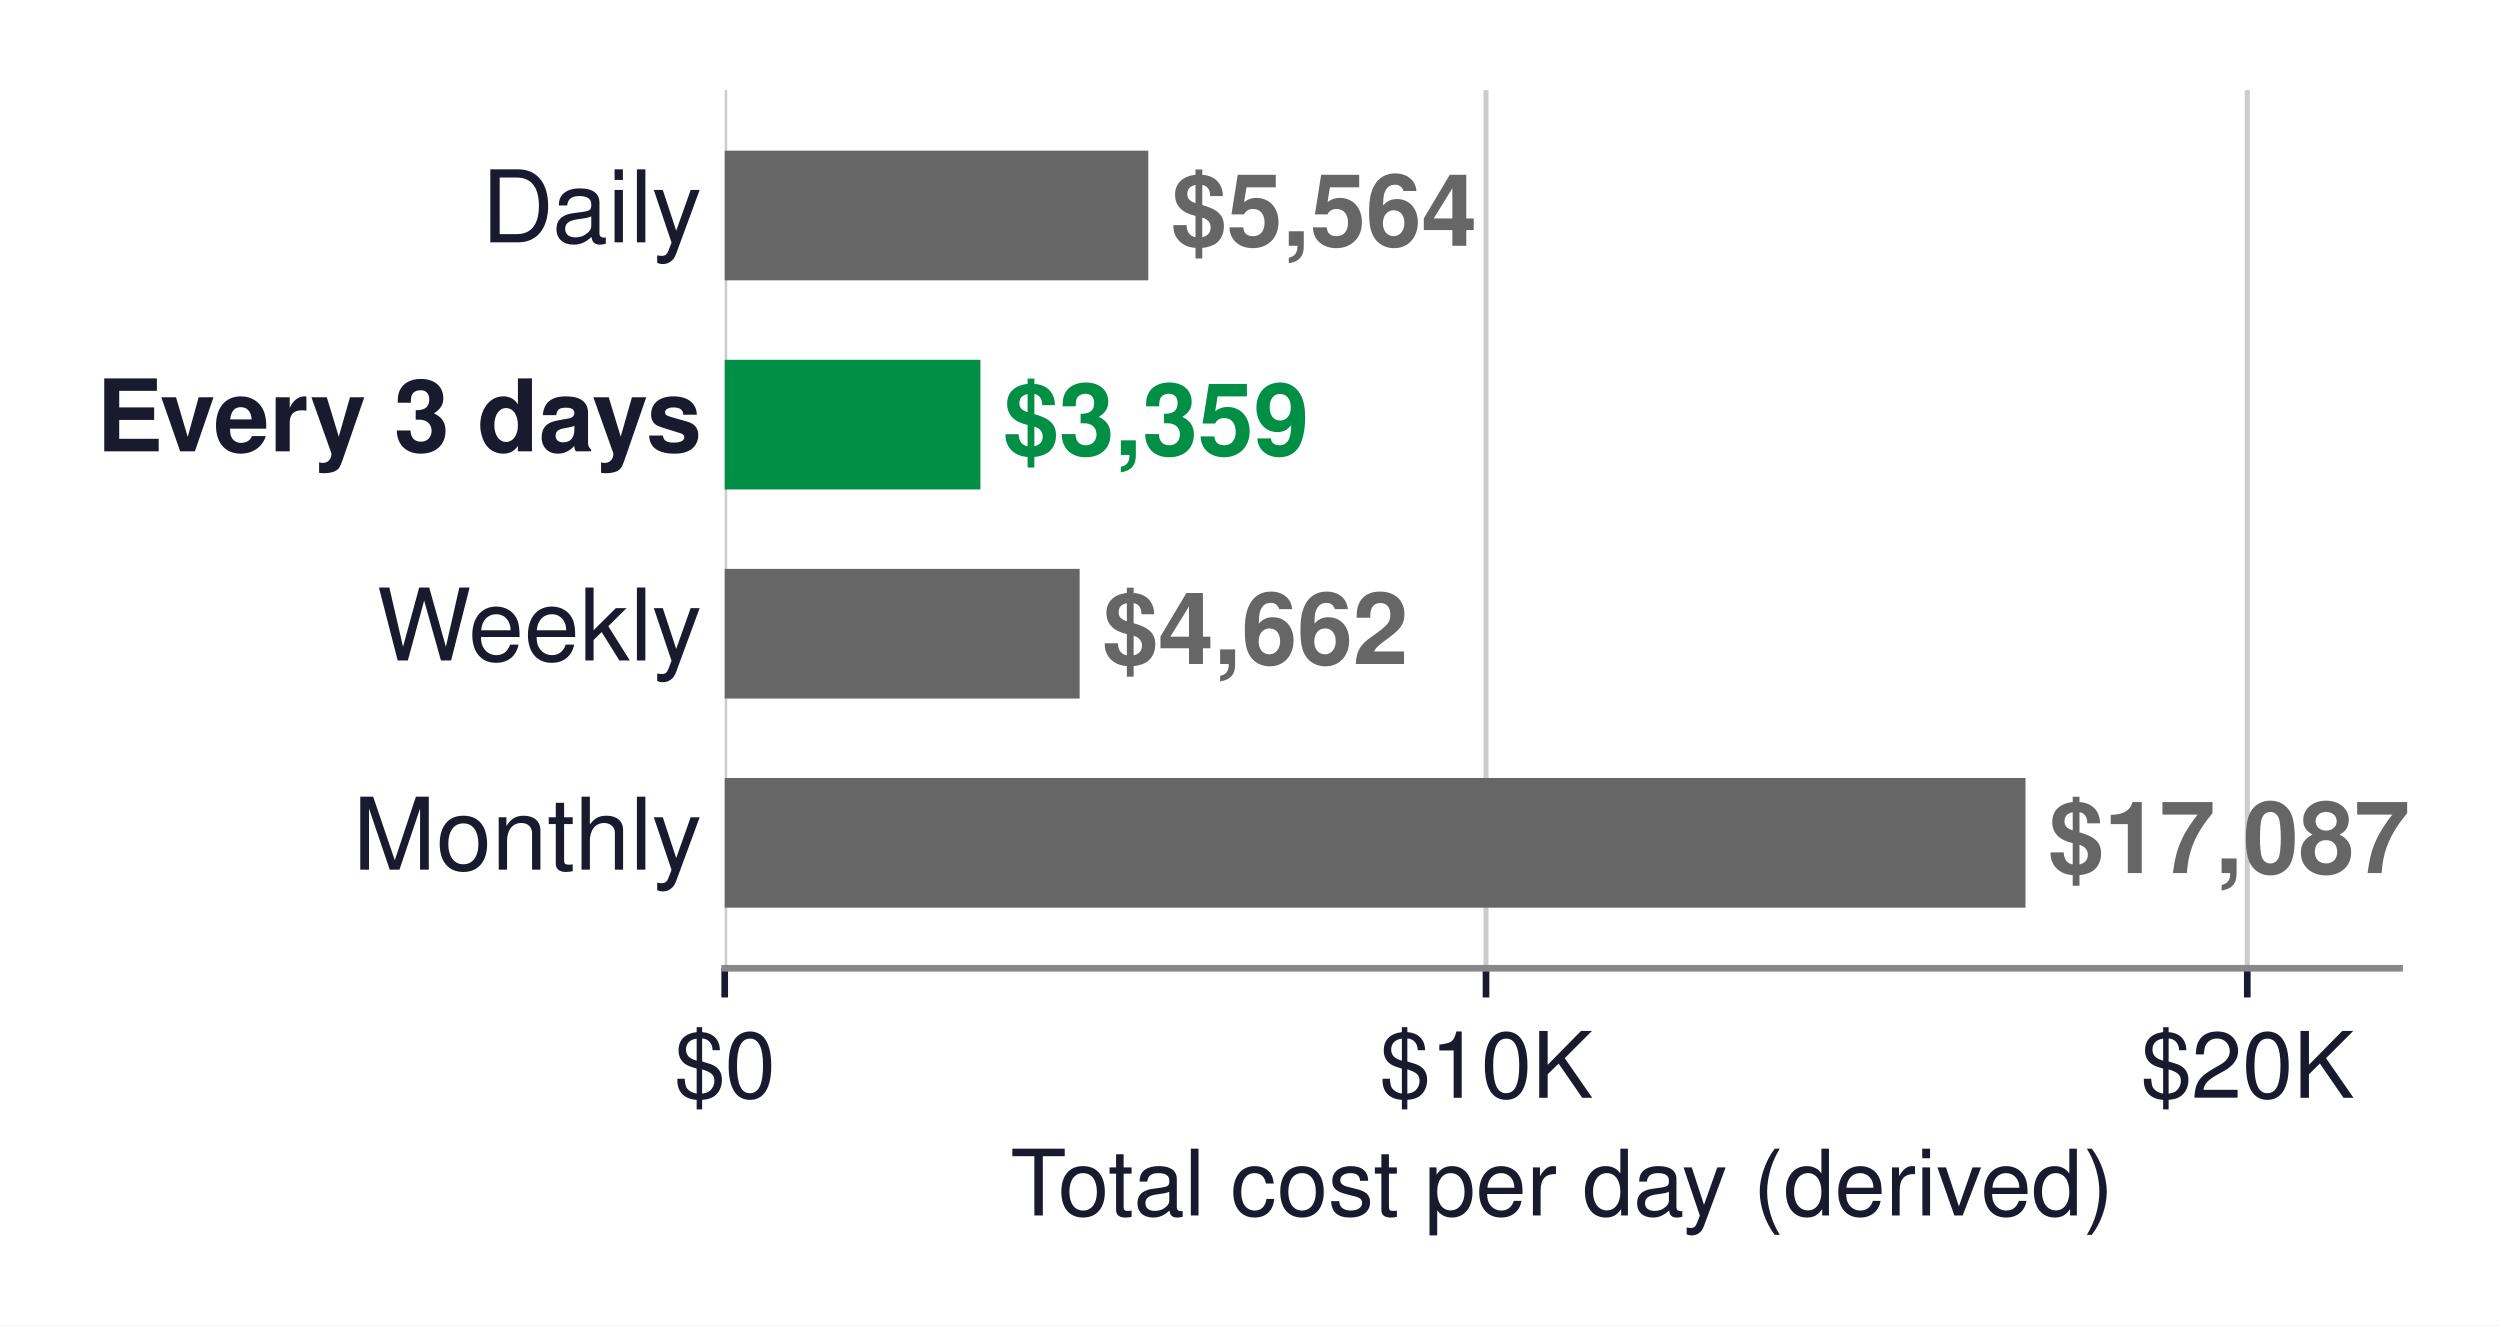
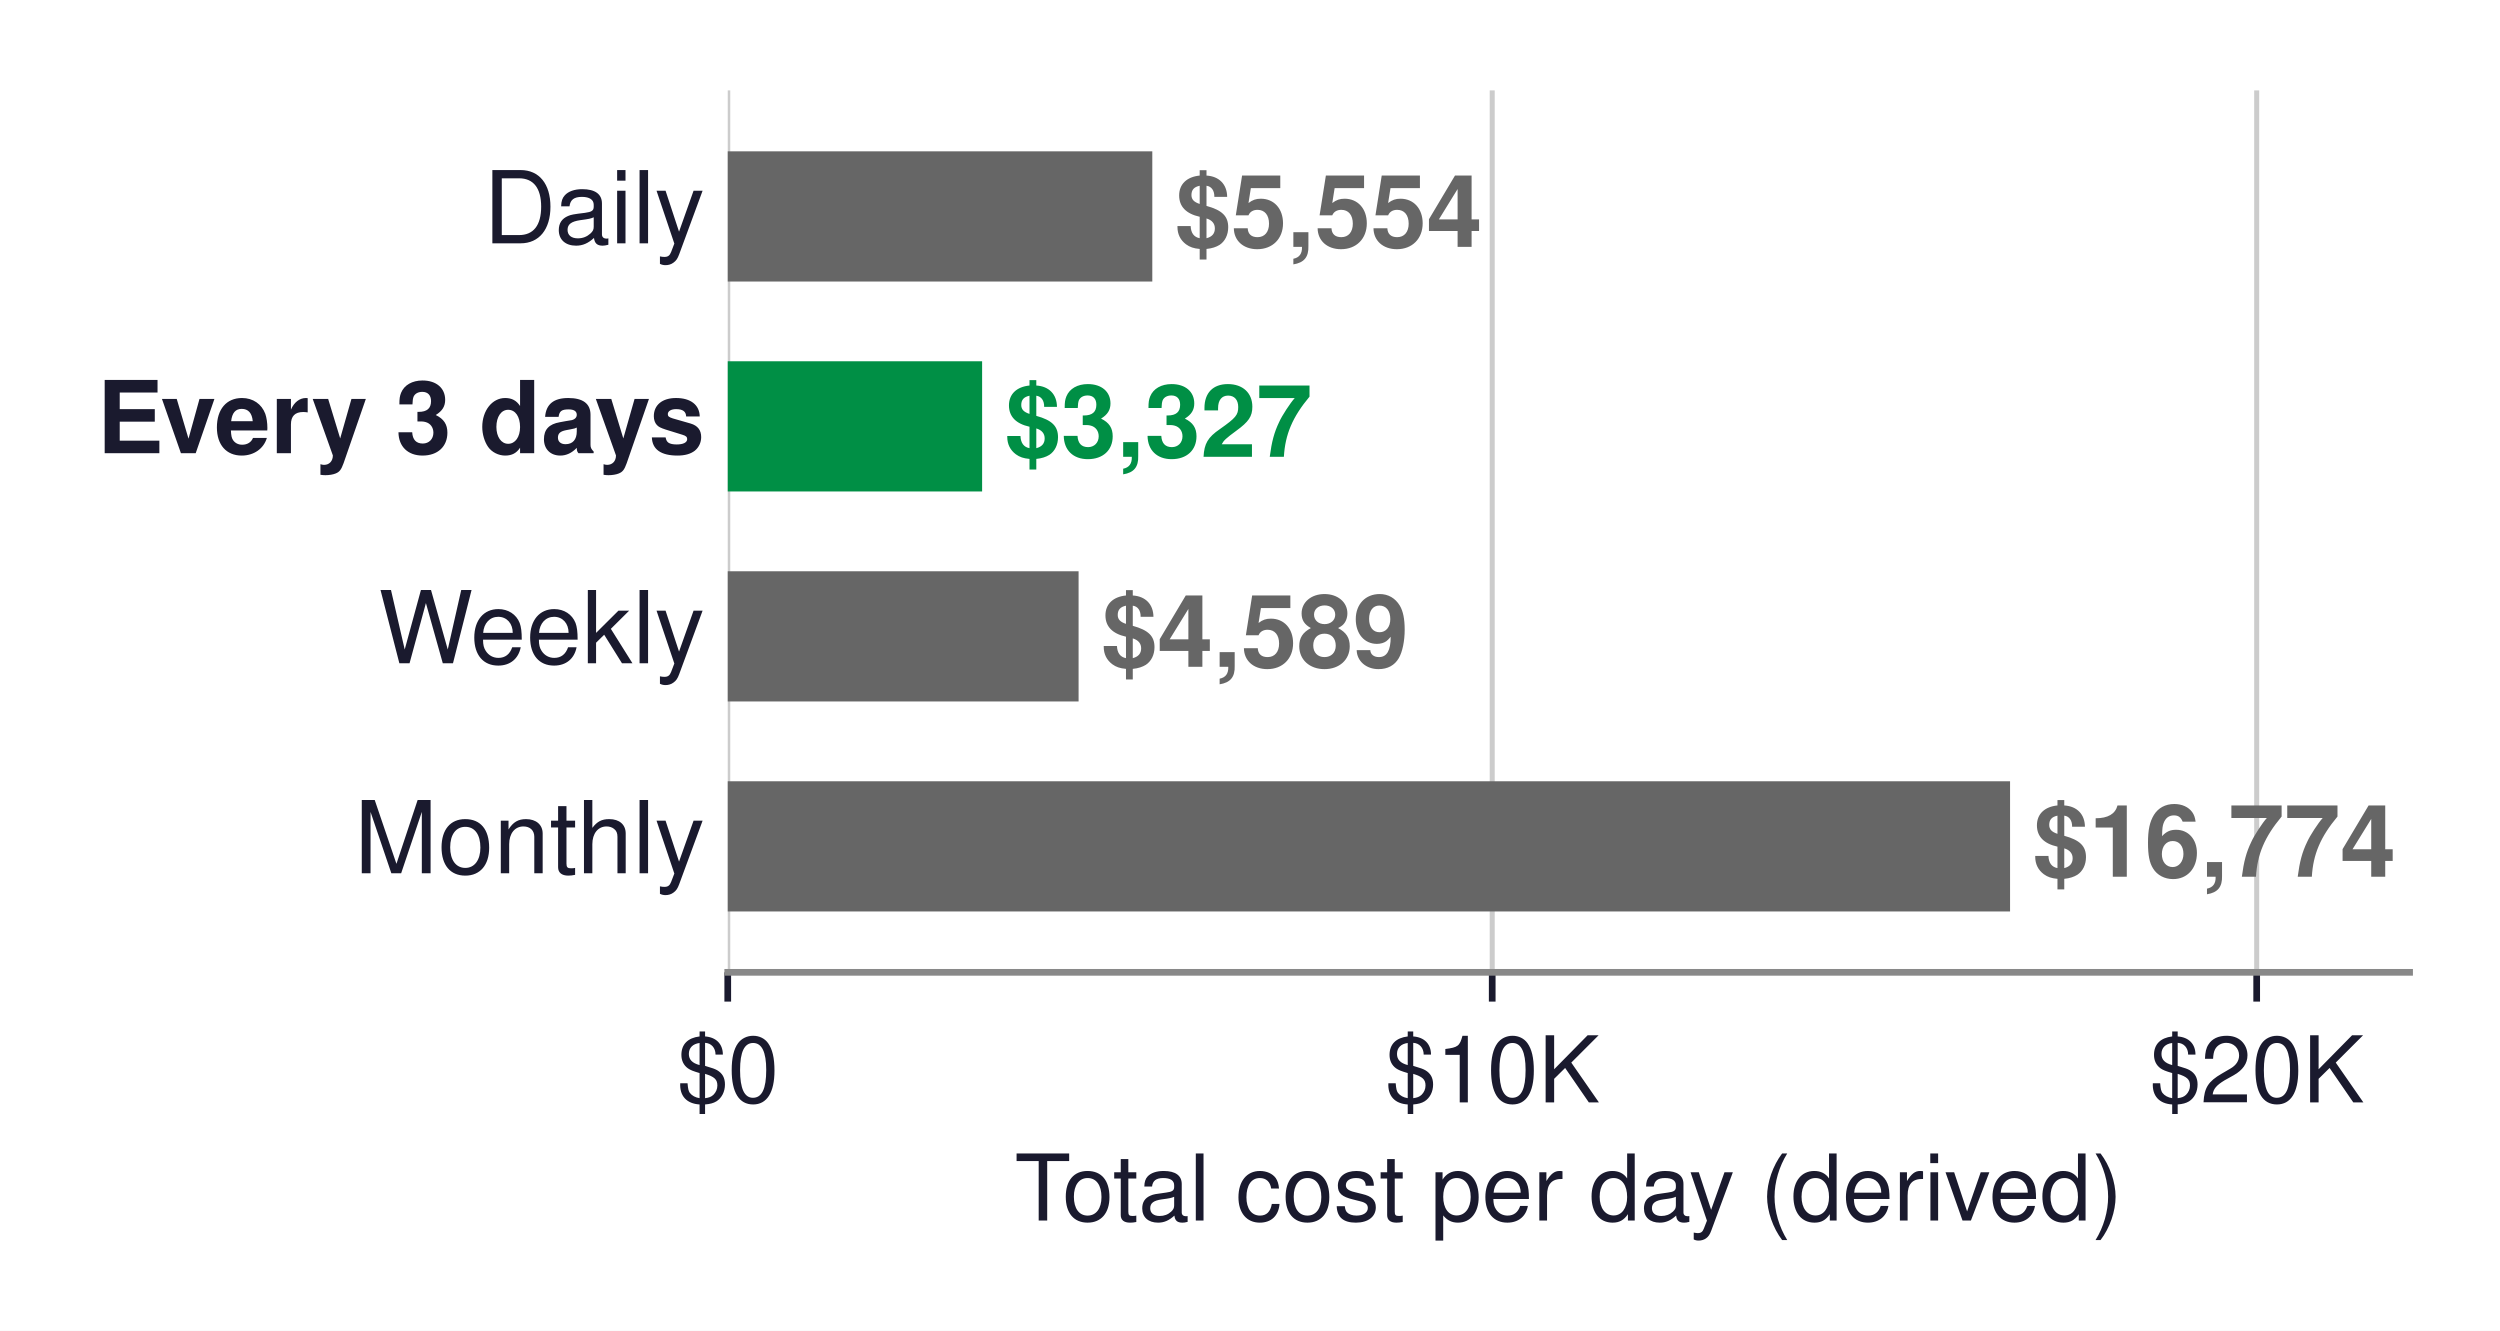
- <svg xmlns="http://www.w3.org/2000/svg" xmlns:xlink="http://www.w3.org/1999/xlink" width="299.852pt" height="158.943pt" viewBox="0 0 299.852 158.943" version="1.1">
+ <svg xmlns="http://www.w3.org/2000/svg" xmlns:xlink="http://www.w3.org/1999/xlink" width="298.603pt" height="158.943pt" viewBox="0 0 298.603 158.943" version="1.1">
  <defs>
    <style type="text/css">*{stroke-linejoin: round; stroke-linecap: butt}</style>
  </defs>
  <g id="figure_1">
    <g id="patch_1">
-       <path d="M 0 158.943  L 299.852 158.943  L 299.852 -0  L 0 -0  z " style="fill: #ffffff" />
+       <path d="M 0 158.943  L 298.603 158.943  L 298.603 -0  L 0 -0  z " style="fill: #ffffff" />
    </g>
    <g id="axes_1">
      <g id="patch_2">
        <path d="M 86.923 116.136  L 287.803 116.136  L 287.803 10.8  L 86.923 10.8  z " style="fill: #ffffff" />
      </g>
      <g id="matplotlib.axis_1">
        <g id="xtick_1">
          <g id="line2d_1">
-             <path d="M 86.923 116.136  L 86.923 10.8  " clip-path="url(#p7df704607b)" style="fill: none; stroke: #cccccc; stroke-width: 0.6; stroke-linecap: square" />
+             <path d="M 86.923 116.136  L 86.923 10.8  " clip-path="url(#p4066919743)" style="fill: none; stroke: #cccccc; stroke-width: 0.6; stroke-linecap: square" />
          </g>
          <g id="line2d_2">
            <defs>
-               <path id="m4ade2d50fe" d="M 0 0  L 0 3.5  " style="stroke: #1a1a2e; stroke-width: 0.8" />
+               <path id="me59dc15e98" d="M 0 0  L 0 3.5  " style="stroke: #1a1a2e; stroke-width: 0.8" />
            </defs>
            <g>
-               <use xlink:href="#m4ade2d50fe" x="86.923" y="116.136" style="fill: #1a1a2e; stroke: #1a1a2e; stroke-width: 0.8" />
+               <use xlink:href="#me59dc15e98" x="86.923" y="116.136" style="fill: #1a1a2e; stroke: #1a1a2e; stroke-width: 0.8" />
            </g>
          </g>
          <g id="text_1">
            <text style="font-size: 11px; font-family: 'Helvetica', 'Arial', 'DejaVu Sans', sans-serif; text-anchor: middle; fill: #1a1a2e" x="86.923" y="131.666" transform="rotate(-0 86.92302 131.6662)">$0</text>
          </g>
        </g>
        <g id="xtick_2">
          <g id="line2d_3">
-             <path d="M 178.232 116.136  L 178.232 10.8  " clip-path="url(#p7df704607b)" style="fill: none; stroke: #cccccc; stroke-width: 0.6; stroke-linecap: square" />
+             <path d="M 178.232 116.136  L 178.232 10.8  " clip-path="url(#p4066919743)" style="fill: none; stroke: #cccccc; stroke-width: 0.6; stroke-linecap: square" />
          </g>
          <g id="line2d_4">
            <g>
-               <use xlink:href="#m4ade2d50fe" x="178.232" y="116.136" style="fill: #1a1a2e; stroke: #1a1a2e; stroke-width: 0.8" />
+               <use xlink:href="#me59dc15e98" x="178.232" y="116.136" style="fill: #1a1a2e; stroke: #1a1a2e; stroke-width: 0.8" />
            </g>
          </g>
          <g id="text_2">
            <text style="font-size: 11px; font-family: 'Helvetica', 'Arial', 'DejaVu Sans', sans-serif; text-anchor: middle; fill: #1a1a2e" x="178.232" y="131.666" transform="rotate(-0 178.2321 131.6662)">$10K</text>
          </g>
        </g>
        <g id="xtick_3">
          <g id="line2d_5">
-             <path d="M 269.541 116.136  L 269.541 10.8  " clip-path="url(#p7df704607b)" style="fill: none; stroke: #cccccc; stroke-width: 0.6; stroke-linecap: square" />
+             <path d="M 269.541 116.136  L 269.541 10.8  " clip-path="url(#p4066919743)" style="fill: none; stroke: #cccccc; stroke-width: 0.6; stroke-linecap: square" />
          </g>
          <g id="line2d_6">
            <g>
-               <use xlink:href="#m4ade2d50fe" x="269.541" y="116.136" style="fill: #1a1a2e; stroke: #1a1a2e; stroke-width: 0.8" />
+               <use xlink:href="#me59dc15e98" x="269.541" y="116.136" style="fill: #1a1a2e; stroke: #1a1a2e; stroke-width: 0.8" />
            </g>
          </g>
          <g id="text_3">
            <text style="font-size: 11px; font-family: 'Helvetica', 'Arial', 'DejaVu Sans', sans-serif; text-anchor: middle; fill: #1a1a2e" x="269.541" y="131.666" transform="rotate(-0 269.5412 131.6662)">$20K</text>
          </g>
        </g>
        <g id="text_4">
          <text style="font-size: 11px; font-family: 'Helvetica', 'Arial', 'DejaVu Sans', sans-serif; text-anchor: middle; fill: #1a1a2e" x="187.363" y="145.785" transform="rotate(-0 187.363 145.7853)">Total cost per day (derived)</text>
        </g>
      </g>
      <g id="matplotlib.axis_2" />
      <g id="patch_3">
-         <path d="M 86.923 33.623  L 137.727 33.623  L 137.727 18.073  L 86.923 18.073  z " clip-path="url(#p7df704607b)" style="fill: #666666" />
+         <path d="M 86.923 33.623  L 137.632 33.623  L 137.632 18.073  L 86.923 18.073  z " clip-path="url(#p4066919743)" style="fill: #666666" />
      </g>
      <g id="patch_4">
-         <path d="M 86.923 58.703  L 117.591 58.703  L 117.591 43.153  L 86.923 43.153  z " clip-path="url(#p7df704607b)" style="fill: #008f45" />
+         <path d="M 86.923 58.703  L 117.305 58.703  L 117.305 43.153  L 86.923 43.153  z " clip-path="url(#p4066919743)" style="fill: #008f45" />
      </g>
      <g id="patch_5">
-         <path d="M 86.923 83.783  L 129.494 83.783  L 129.494 68.233  L 86.923 68.233  z " clip-path="url(#p7df704607b)" style="fill: #666666" />
+         <path d="M 86.923 83.783  L 128.828 83.783  L 128.828 68.233  L 86.923 68.233  z " clip-path="url(#p4066919743)" style="fill: #666666" />
      </g>
      <g id="patch_6">
-         <path d="M 86.923 108.863  L 242.94 108.863  L 242.94 93.313  L 86.923 93.313  z " clip-path="url(#p7df704607b)" style="fill: #666666" />
+         <path d="M 86.923 108.863  L 240.084 108.863  L 240.084 93.313  L 86.923 93.313  z " clip-path="url(#p4066919743)" style="fill: #666666" />
      </g>
      <g id="patch_7">
        <path d="M 86.923 116.136  L 287.803 116.136  " style="fill: none; stroke: #888888; stroke-width: 0.8; stroke-linejoin: miter; stroke-linecap: square" />
      </g>
      <g id="text_5">
-         <text style="font-weight: 700; font-size: 12px; font-family: 'Helvetica', 'Arial', 'DejaVu Sans', sans-serif; text-anchor: start; fill: #666666" x="140.467" y="29.481" transform="rotate(-0 140.4667 29.48128)">$5,564</text>
+         <text style="font-weight: 700; font-size: 12px; font-family: 'Helvetica', 'Arial', 'DejaVu Sans', sans-serif; text-anchor: start; fill: #666666" x="140.371" y="29.481" transform="rotate(-0 140.3715 29.48128)">$5,554</text>
      </g>
      <g id="text_6">
        <text style="font-size: 12px; font-family: 'Helvetica', 'Arial', 'DejaVu Sans', sans-serif; text-anchor: end; fill: #1a1a2e" x="84.184" y="29.062" transform="rotate(-0 84.18375 29.06175)">Daily</text>
      </g>
      <g id="text_7">
-         <text style="font-weight: 700; font-size: 12px; font-family: 'Helvetica', 'Arial', 'DejaVu Sans', sans-serif; text-anchor: start; fill: #008f45" x="120.33" y="54.561" transform="rotate(-0 120.33 54.56128)">$3,359</text>
+         <text style="font-weight: 700; font-size: 12px; font-family: 'Helvetica', 'Arial', 'DejaVu Sans', sans-serif; text-anchor: start; fill: #008f45" x="120.044" y="54.561" transform="rotate(-0 120.0444 54.56128)">$3,327</text>
      </g>
      <g id="text_8">
        <text style="font-weight: 700; font-size: 12px; font-family: 'Helvetica', 'Arial', 'DejaVu Sans', sans-serif; text-anchor: end; fill: #1a1a2e" x="84.184" y="54.136" transform="rotate(-0 84.18375 54.13612)">Every 3 days</text>
      </g>
      <g id="text_9">
-         <text style="font-weight: 700; font-size: 12px; font-family: 'Helvetica', 'Arial', 'DejaVu Sans', sans-serif; text-anchor: start; fill: #666666" x="132.233" y="79.641" transform="rotate(-0 132.2332 79.64128)">$4,662</text>
+         <text style="font-weight: 700; font-size: 12px; font-family: 'Helvetica', 'Arial', 'DejaVu Sans', sans-serif; text-anchor: start; fill: #666666" x="131.567" y="79.641" transform="rotate(-0 131.5669 79.64128)">$4,589</text>
      </g>
      <g id="text_10">
        <text style="font-size: 12px; font-family: 'Helvetica', 'Arial', 'DejaVu Sans', sans-serif; text-anchor: end; fill: #1a1a2e" x="84.184" y="79.222" transform="rotate(-0 84.18375 79.22175)">Weekly</text>
      </g>
      <g id="text_11">
-         <text style="font-weight: 700; font-size: 12px; font-family: 'Helvetica', 'Arial', 'DejaVu Sans', sans-serif; text-anchor: start; fill: #666666" x="245.679" y="104.721" transform="rotate(-0 245.6791 104.7213)">$17,087</text>
+         <text style="font-weight: 700; font-size: 12px; font-family: 'Helvetica', 'Arial', 'DejaVu Sans', sans-serif; text-anchor: start; fill: #666666" x="242.824" y="104.721" transform="rotate(-0 242.8236 104.7213)">$16,774</text>
      </g>
      <g id="text_12">
        <text style="font-size: 12px; font-family: 'Helvetica', 'Arial', 'DejaVu Sans', sans-serif; text-anchor: end; fill: #1a1a2e" x="84.184" y="104.302" transform="rotate(-0 84.18375 104.3017)">Monthly</text>
      </g>
    </g>
  </g>
  <defs>
-     <clipPath id="p7df704607b">
+     <clipPath id="p4066919743">
      <rect x="86.923" y="10.8" width="200.88" height="105.336" />
    </clipPath>
  </defs>
</svg>
